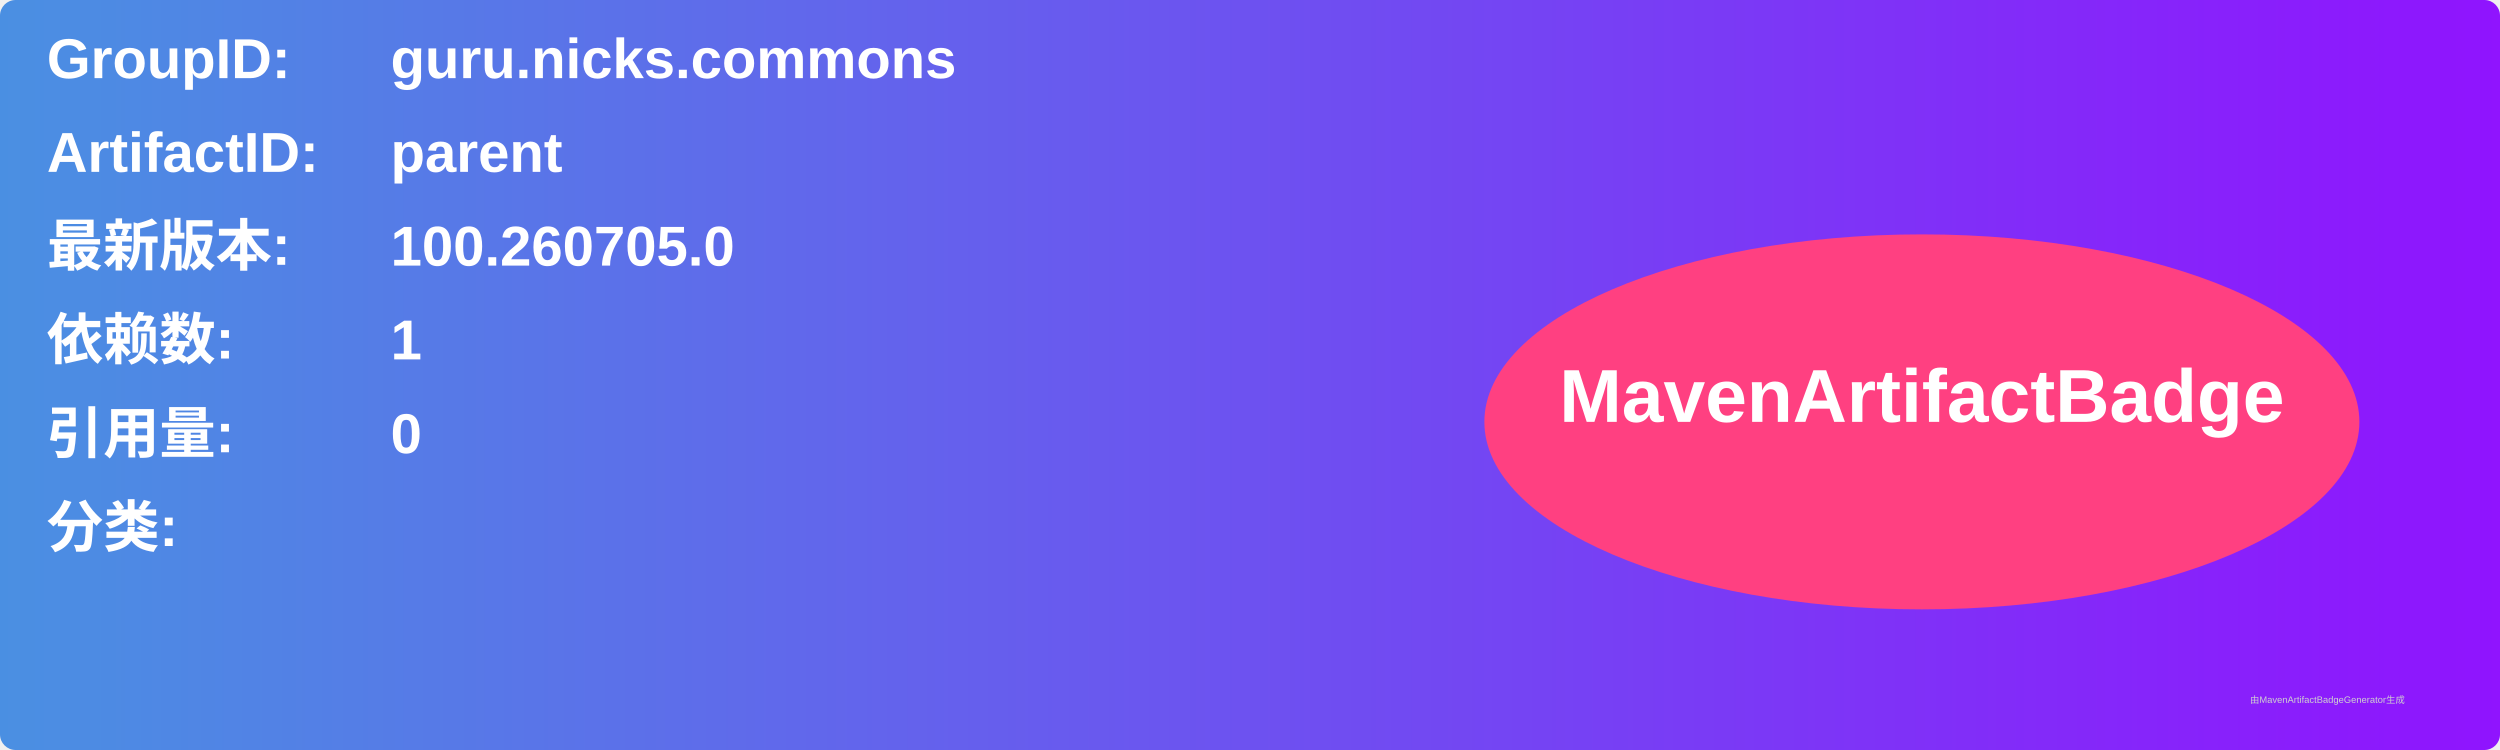
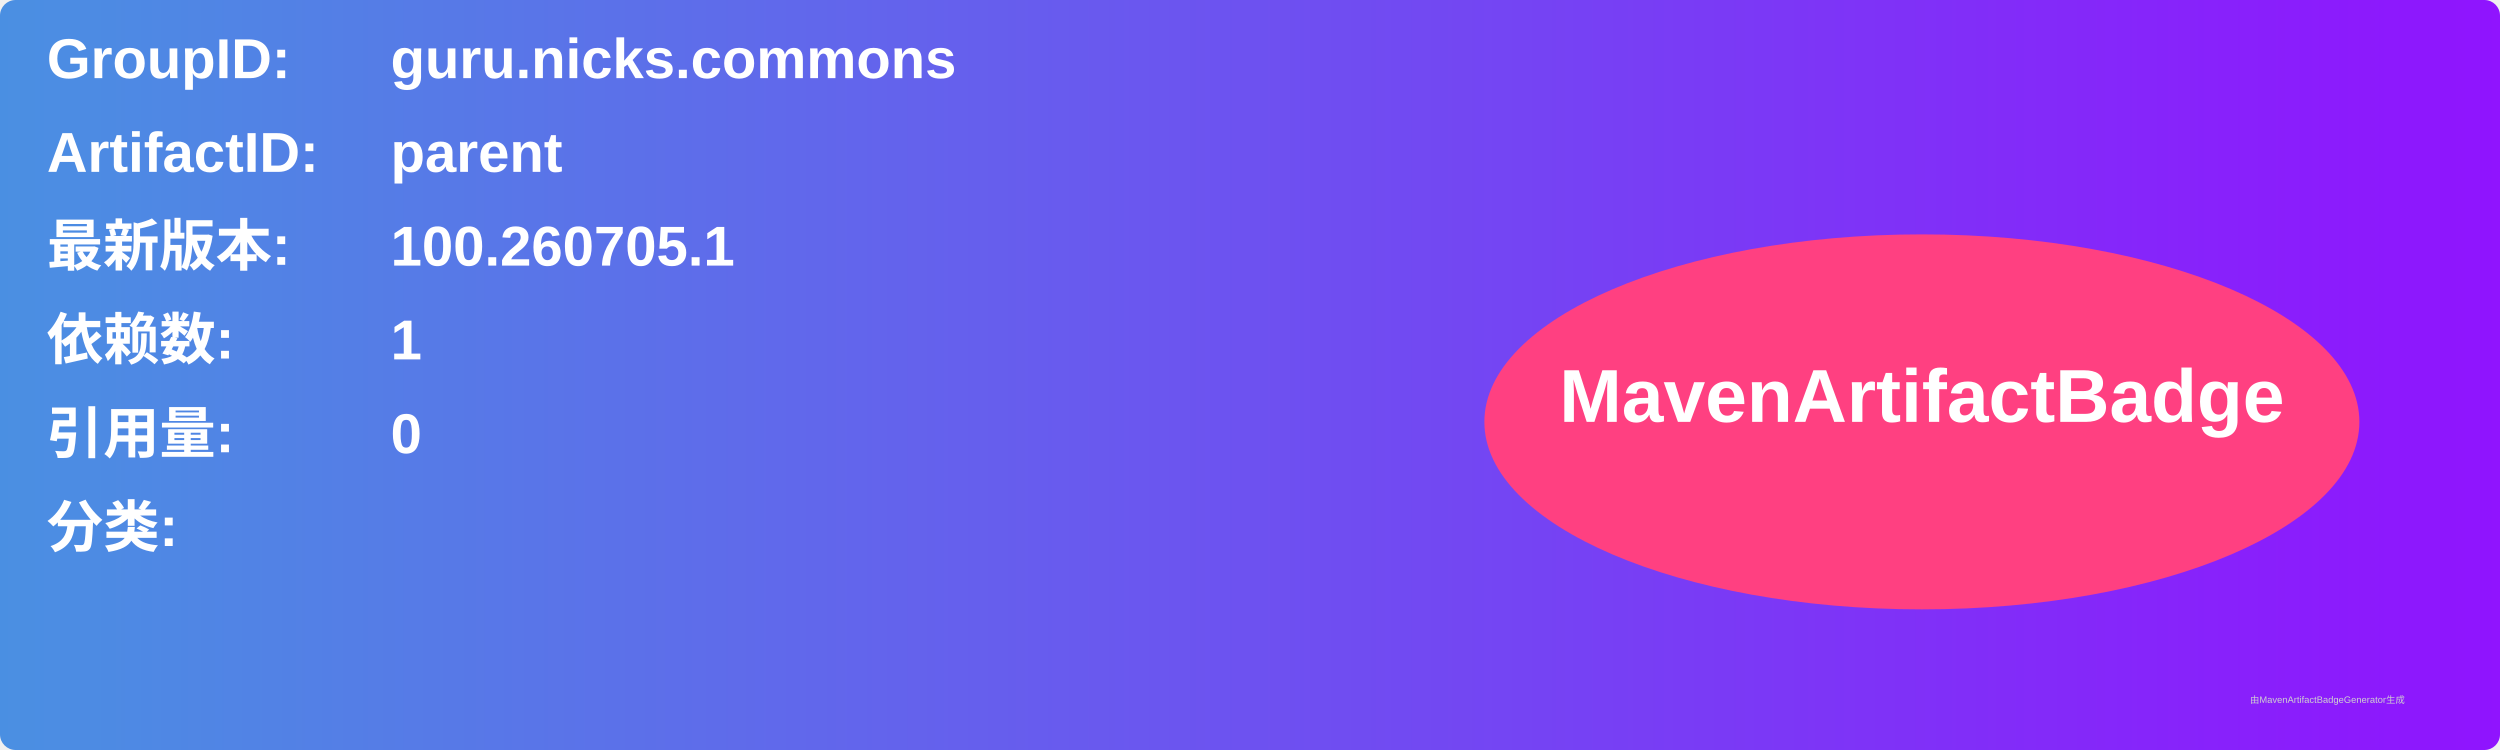
<svg xmlns="http://www.w3.org/2000/svg" width="800" height="240" viewBox="0 0 800 240">
  <linearGradient id="grad" x1="0%" y1="0%" x2="100%" y2="0%">
    <stop offset="0%" stop-color="#4a90e2" />
    <stop offset="100%" stop-color="#9013fe" />
  </linearGradient>
  <rect width="100%" height="100%" rx="5" ry="5" fill="url(#grad)" />
  <g transform="translate(15, 15)">
    <text x="0" y="10" font-family="Arial" font-size="18" fill="white" font-weight="bold" width="260">GroupID:</text>
    <text x="110" y="10" font-family="Arial" font-size="18" fill="white" font-weight="bold" width="460">guru.nicks.commons</text>
    <text x="0" y="40" font-family="Arial" font-size="18" fill="white" font-weight="bold" width="260">ArtifactID:</text>
    <text x="110" y="40" font-family="Arial" font-size="18" fill="white" font-weight="bold" width="460">parent</text>
    <text x="0" y="70" font-family="Arial" font-size="18" fill="white" font-weight="bold">最新版本:</text>
    <text x="110" y="70" font-family="Arial" font-size="18" fill="white" font-weight="bold">
-       <tspan font-weight="bold">100.260705.0</tspan>
+       <tspan font-weight="bold">100.260705.1</tspan>
    </text>
    <text x="0" y="100" font-family="Arial" font-size="18" fill="white" font-weight="bold">依赖数: </text>
    <text x="110" y="100" font-family="Arial" font-size="18" fill="white">
      <tspan font-weight="bold">1</tspan>
    </text>
    <text x="0" y="130" font-family="Arial" font-size="18" fill="white" font-weight="bold">引用量: </text>
    <text x="110" y="130" font-family="Arial" font-size="18" fill="white">
      <tspan font-weight="bold">0</tspan>
    </text>
    <text x="0" y="160" font-family="Arial" font-size="18" fill="white" font-weight="bold">分类:</text>
    <text x="10" y="190" font-family="Arial" font-size="10" fill="white">
      <tspan font-weight="bold" />
    </text>
    <ellipse cx="600" cy="120" rx="140" ry="60" fill="#ff4081" />
    <text x="600" y="120" text-anchor="middle" font-family="Arial" font-size="24" fill="white" font-weight="bold">MavenArtifactBadge</text>
  </g>
  <text x="720" y="225" font-family="Arial" font-size="3" fill="#d0d0d0">由MavenArtifactBadgeGenerator生成</text>
</svg>
